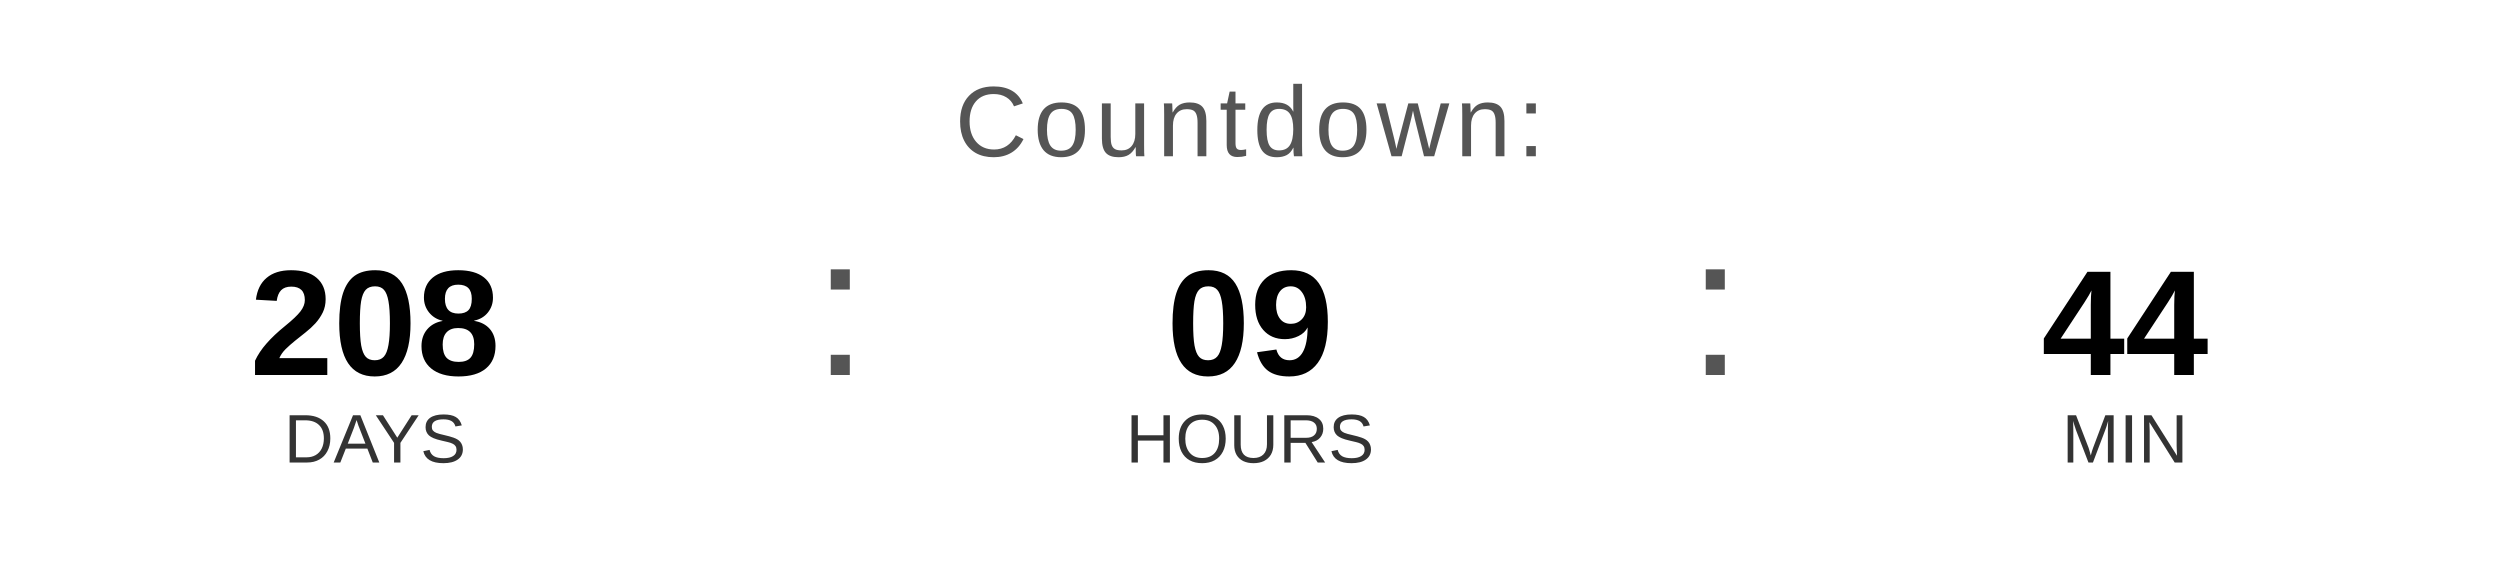
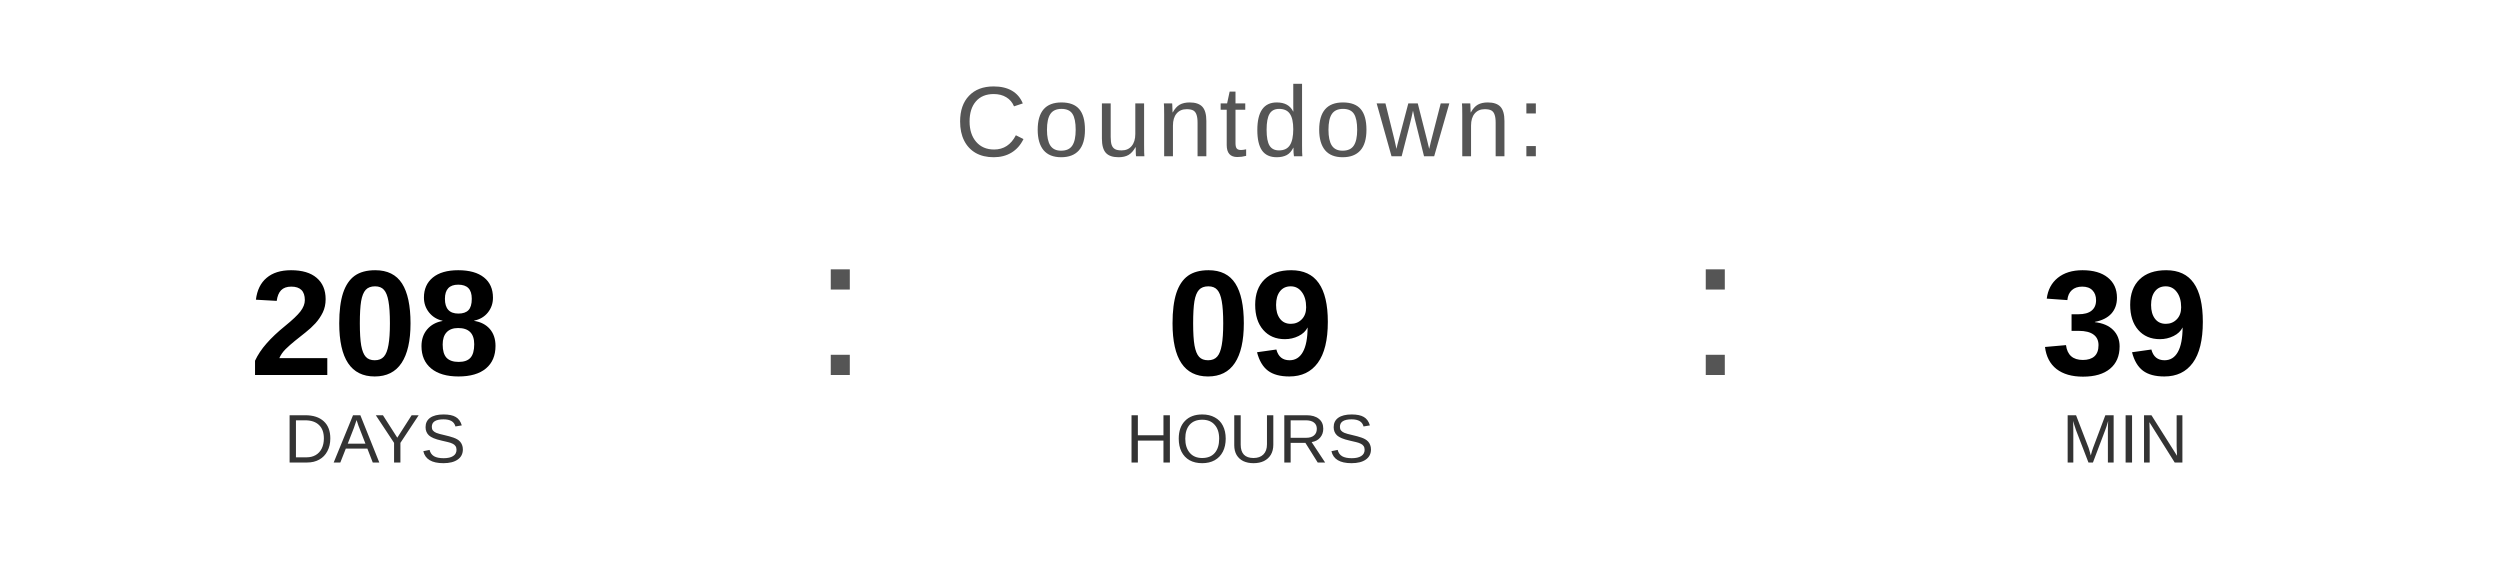
<svg xmlns="http://www.w3.org/2000/svg" width="400" height="90" viewBox="0 0 400 90">
  <text x="200" y="25" font-family="Arial, Helvetica, sans-serif" font-size="16" fill="#555555" text-anchor="middle" letter-spacing="1">
    Countdown:
  </text>
  <text x="60" y="60" font-family="Arial, Helvetica, sans-serif" font-size="24" font-weight="bold" fill="#000000" text-anchor="middle">208</text>
  <text x="60" y="74" font-family="Arial, Helvetica, sans-serif" font-size="11" fill="#333333" text-anchor="middle">DAYS</text>
  <text x="130" y="60" font-family="Arial, sans-serif" font-size="32" fill="#555555">:</text>
  <text x="200" y="60" font-family="Arial, Helvetica, sans-serif" font-size="24" font-weight="bold" fill="#000000" text-anchor="middle">09</text>
  <text x="200" y="74" font-family="Arial, Helvetica, sans-serif" font-size="11" fill="#333333" text-anchor="middle">HOURS</text>
  <text x="270" y="60" font-family="Arial, sans-serif" font-size="32" fill="#555555">:</text>
-   <text x="340" y="60" font-family="Arial, Helvetica, sans-serif" font-size="24" font-weight="bold" fill="#000000" text-anchor="middle">44</text>
+   <text x="340" y="60" font-family="Arial, Helvetica, sans-serif" font-size="24" font-weight="bold" fill="#000000" text-anchor="middle">39</text>
  <text x="340" y="74" font-family="Arial, Helvetica, sans-serif" font-size="11" fill="#333333" text-anchor="middle">MIN</text>
</svg>
